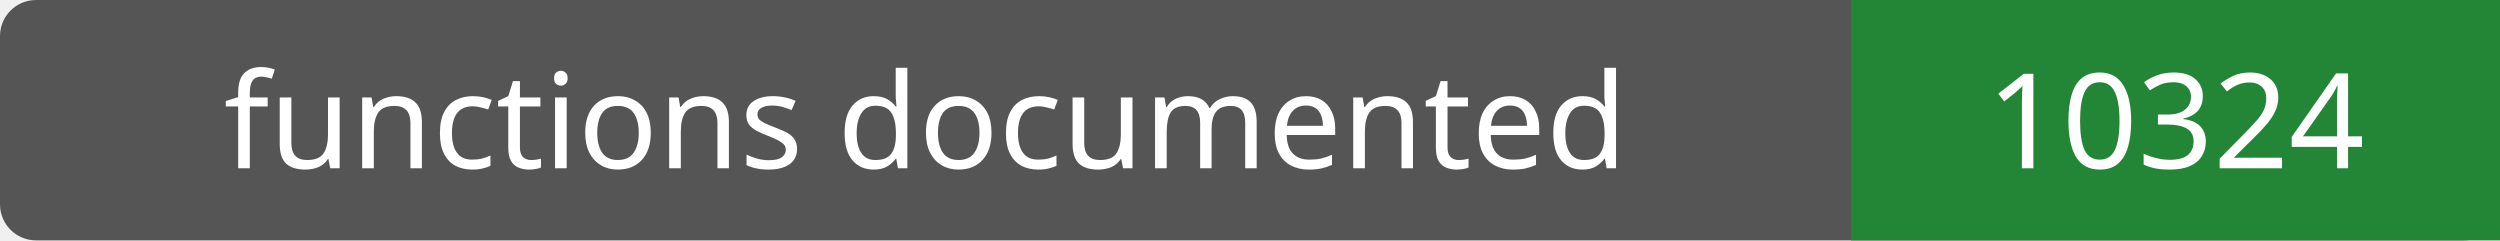
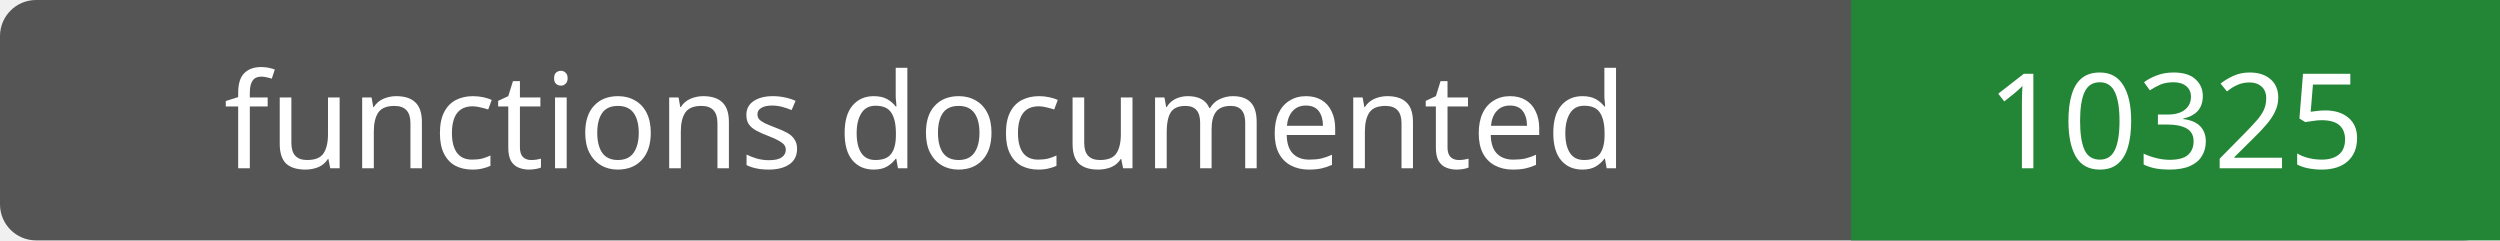
- <svg xmlns="http://www.w3.org/2000/svg" width="208" height="20" role="img" aria-label="functions documented: 10324">
+ <svg xmlns="http://www.w3.org/2000/svg" width="208" height="20" role="img" aria-label="functions documented: 10325">
  <rect width="208" height="20" rx="3" fill="#555" />
  <path fill="#238636" d="M154 0h54v20H154z" />
  <g fill="#fff" text-anchor="middle" font-family="Verdana,sans-serif" font-size="11">
    <text x="77.0" y="14">functions documented</text>
-     <text x="181.0" y="14">10324</text>
+     <text x="181.0" y="14">10325</text>
  </g>
</svg>
